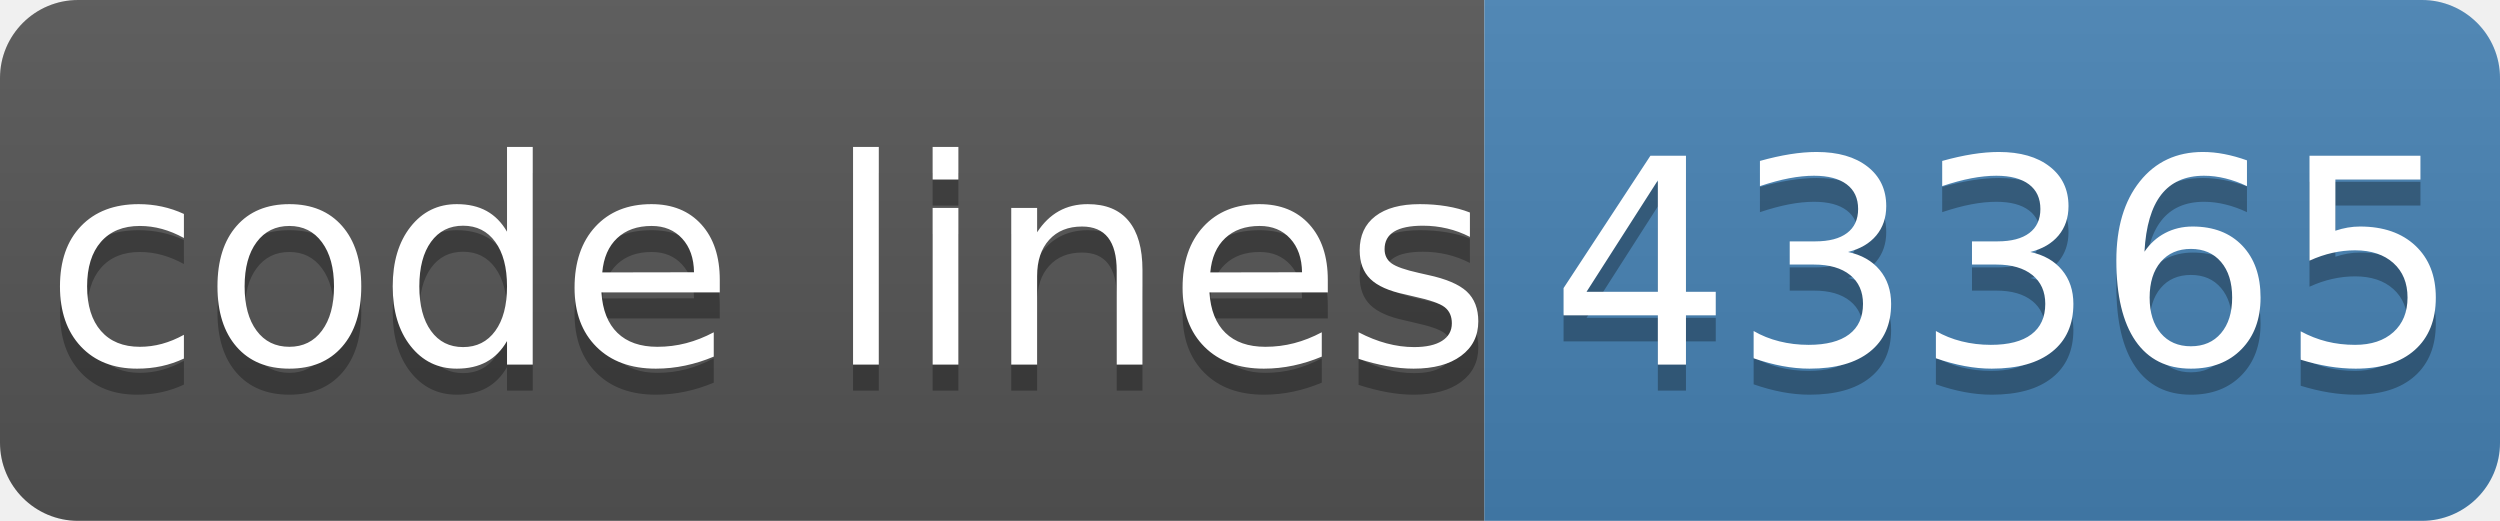
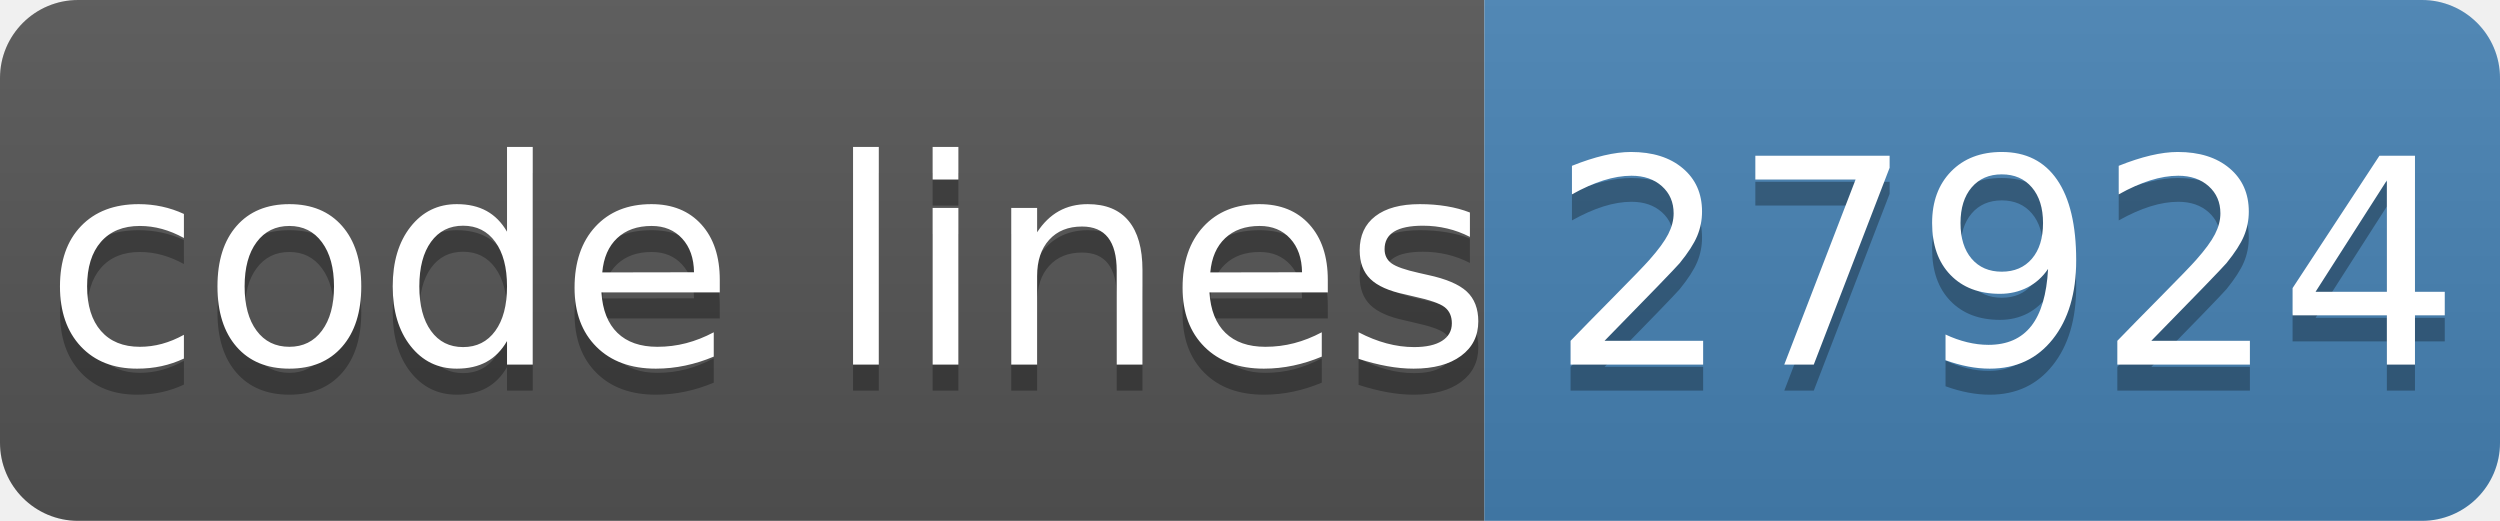
- <svg xmlns="http://www.w3.org/2000/svg" width="96" height="20" role="img" aria-label="code lines: 43365">
+ <svg xmlns="http://www.w3.org/2000/svg" width="96" height="20" role="img" aria-label="code lines: 27924">
  <linearGradient id="s" x2="0" y2="100%">
    <stop offset="0" stop-color="#bbb" stop-opacity=".1" />
    <stop offset="1" stop-opacity=".1" />
  </linearGradient>
  <clipPath id="r">
    <rect width="96" height="20" rx="3" fill="#fff" />
  </clipPath>
  <g clip-path="url(#r)">
    <rect width="57" height="20" fill="#555" />
    <rect x="57" width="40" height="20" fill="#4682b4" />
    <rect width="96" height="20" fill="url(#s)" />
  </g>
  <g fill="#fff" text-anchor="middle" font-family="Verdana,Geneva,DejaVu Sans,sans-serif" text-rendering="geometricPrecision" font-size="110">
    <text aria-hidden="true" x="295" y="150" fill="#010101" fill-opacity=".3" transform="scale(.1)" textLength="510">code lines</text>
    <text x="295" y="140" transform="scale(.1)" fill="#fff" textLength="510">code lines</text>
-     <text aria-hidden="true" x="770" y="150" fill="#010101" fill-opacity=".3" transform="scale(.1)" textLength="320">43365</text>
-     <text x="770" y="140" transform="scale(.1)" fill="#fff" textLength="320">43365</text>
+     <text aria-hidden="true" x="770" y="150" fill="#010101" fill-opacity=".3" transform="scale(.1)" textLength="320">27924</text>
+     <text x="770" y="140" transform="scale(.1)" fill="#fff" textLength="320">27924</text>
  </g>
</svg>
